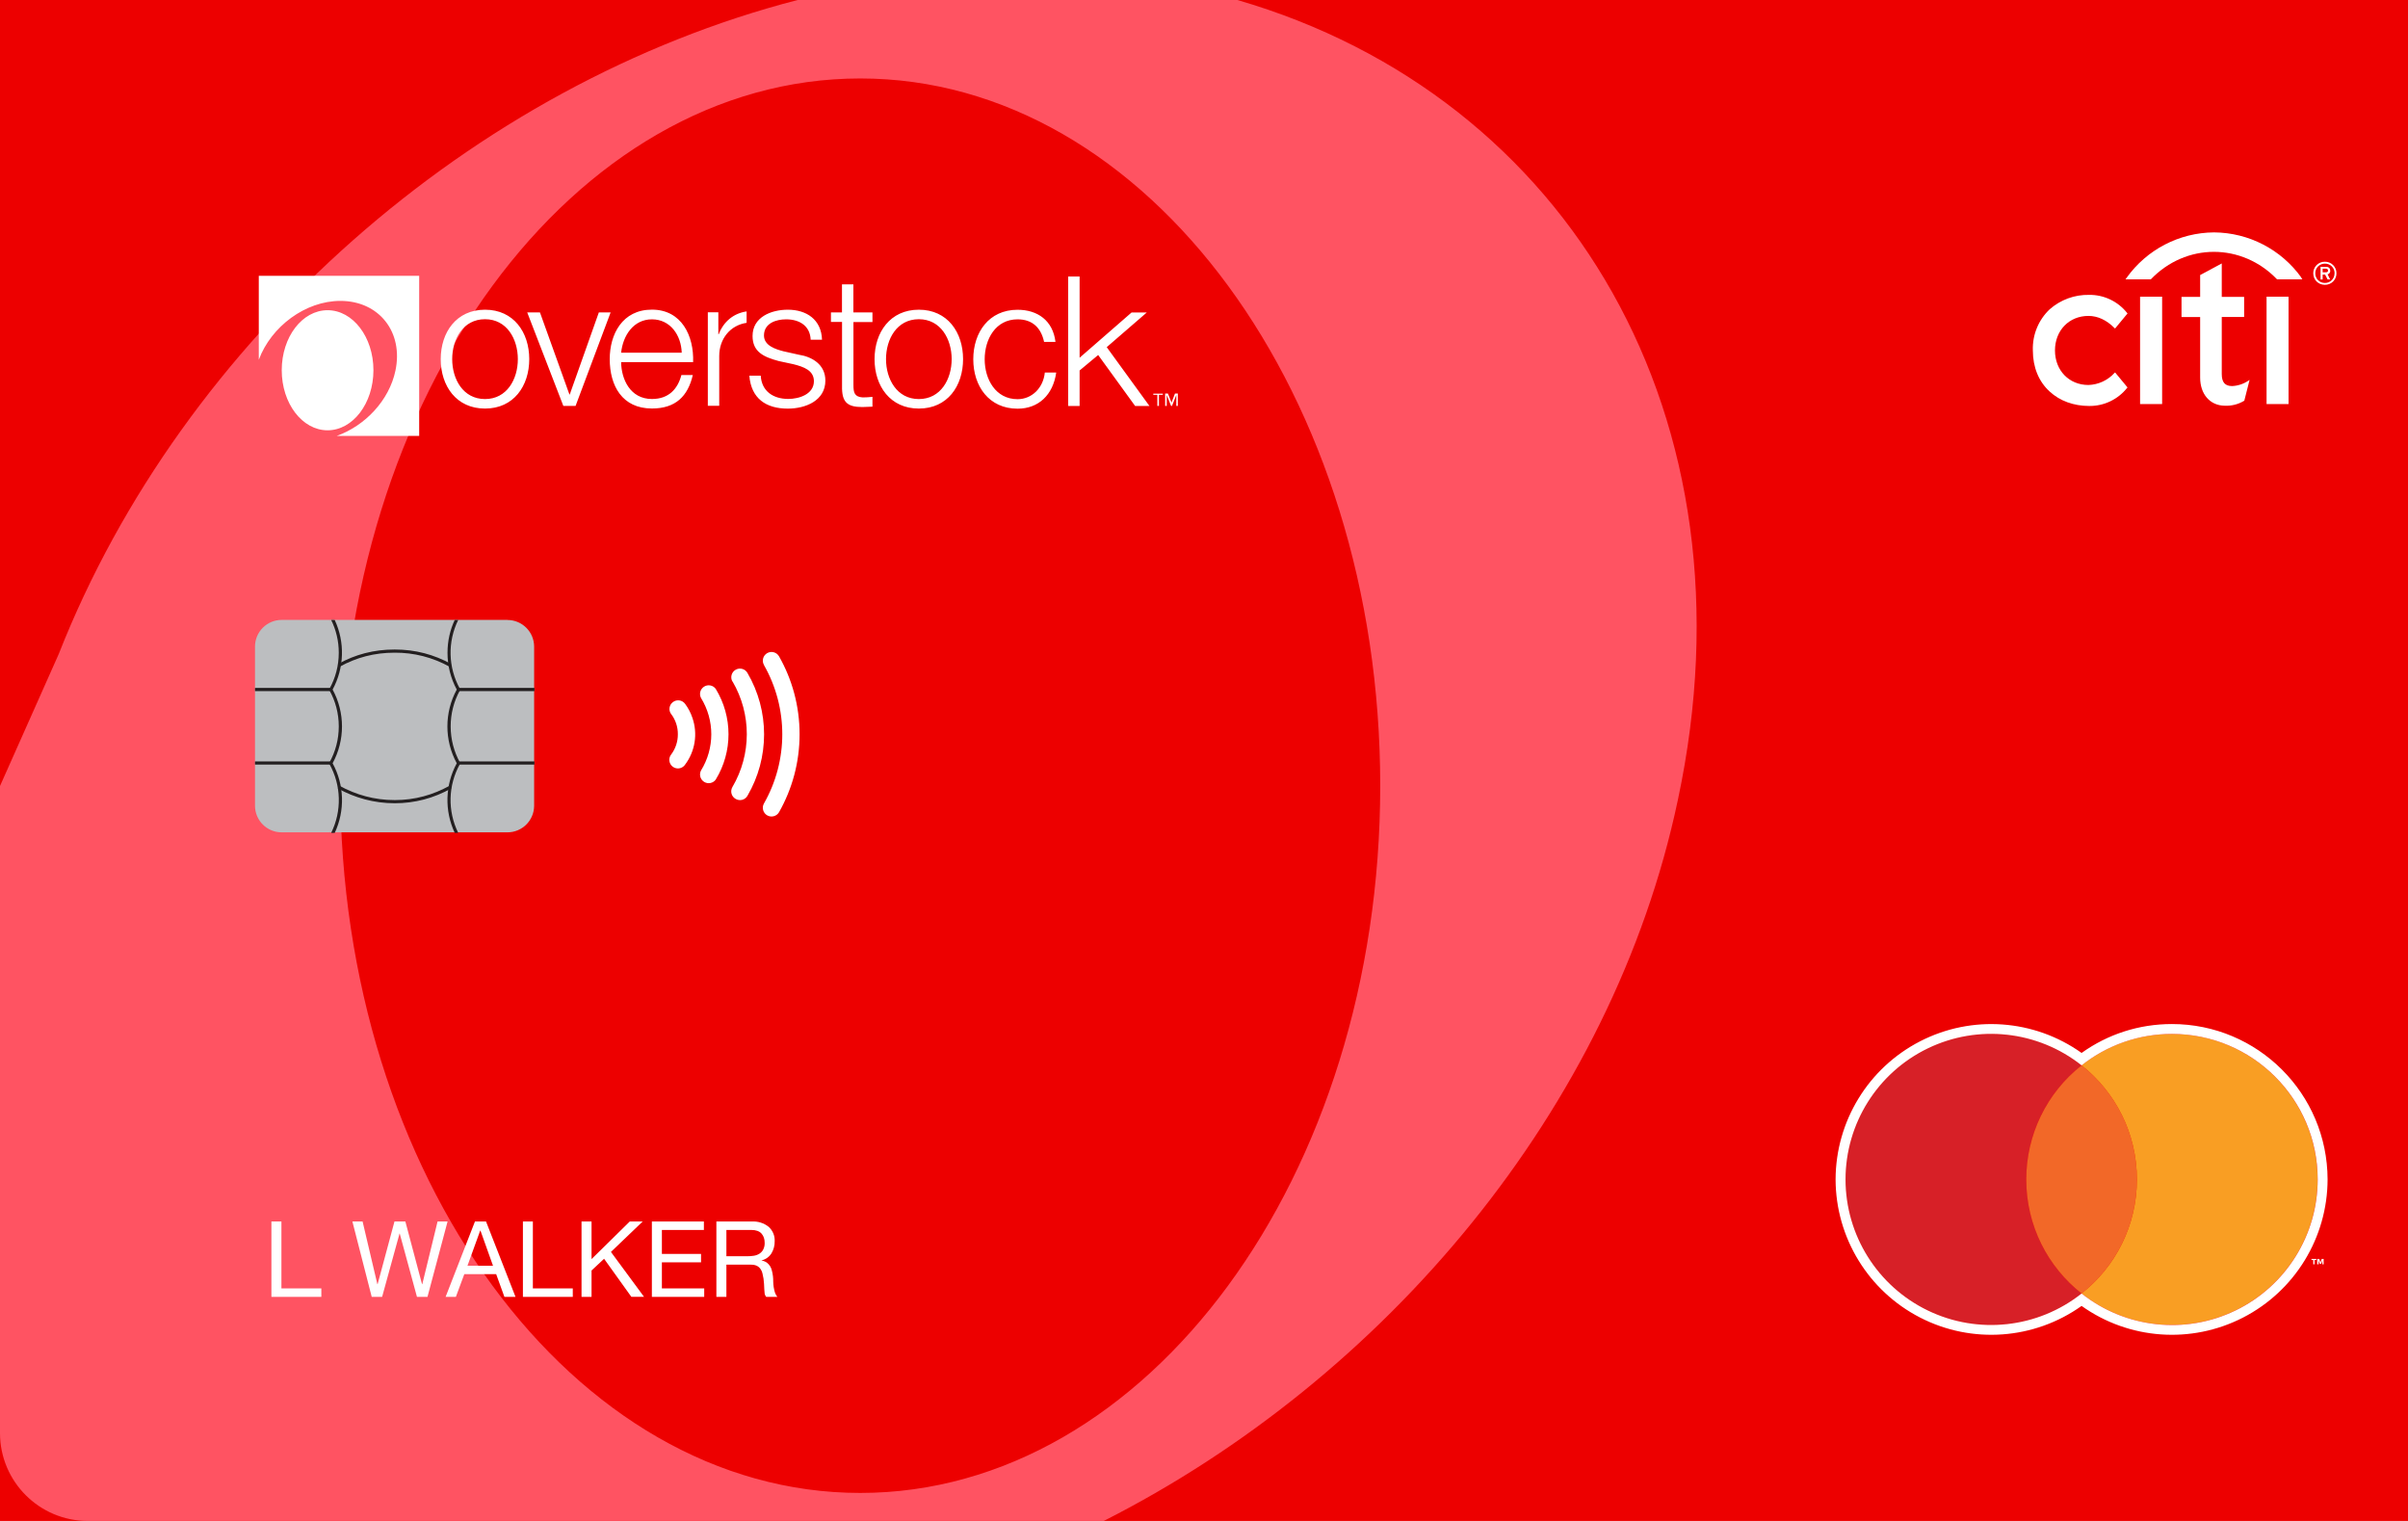
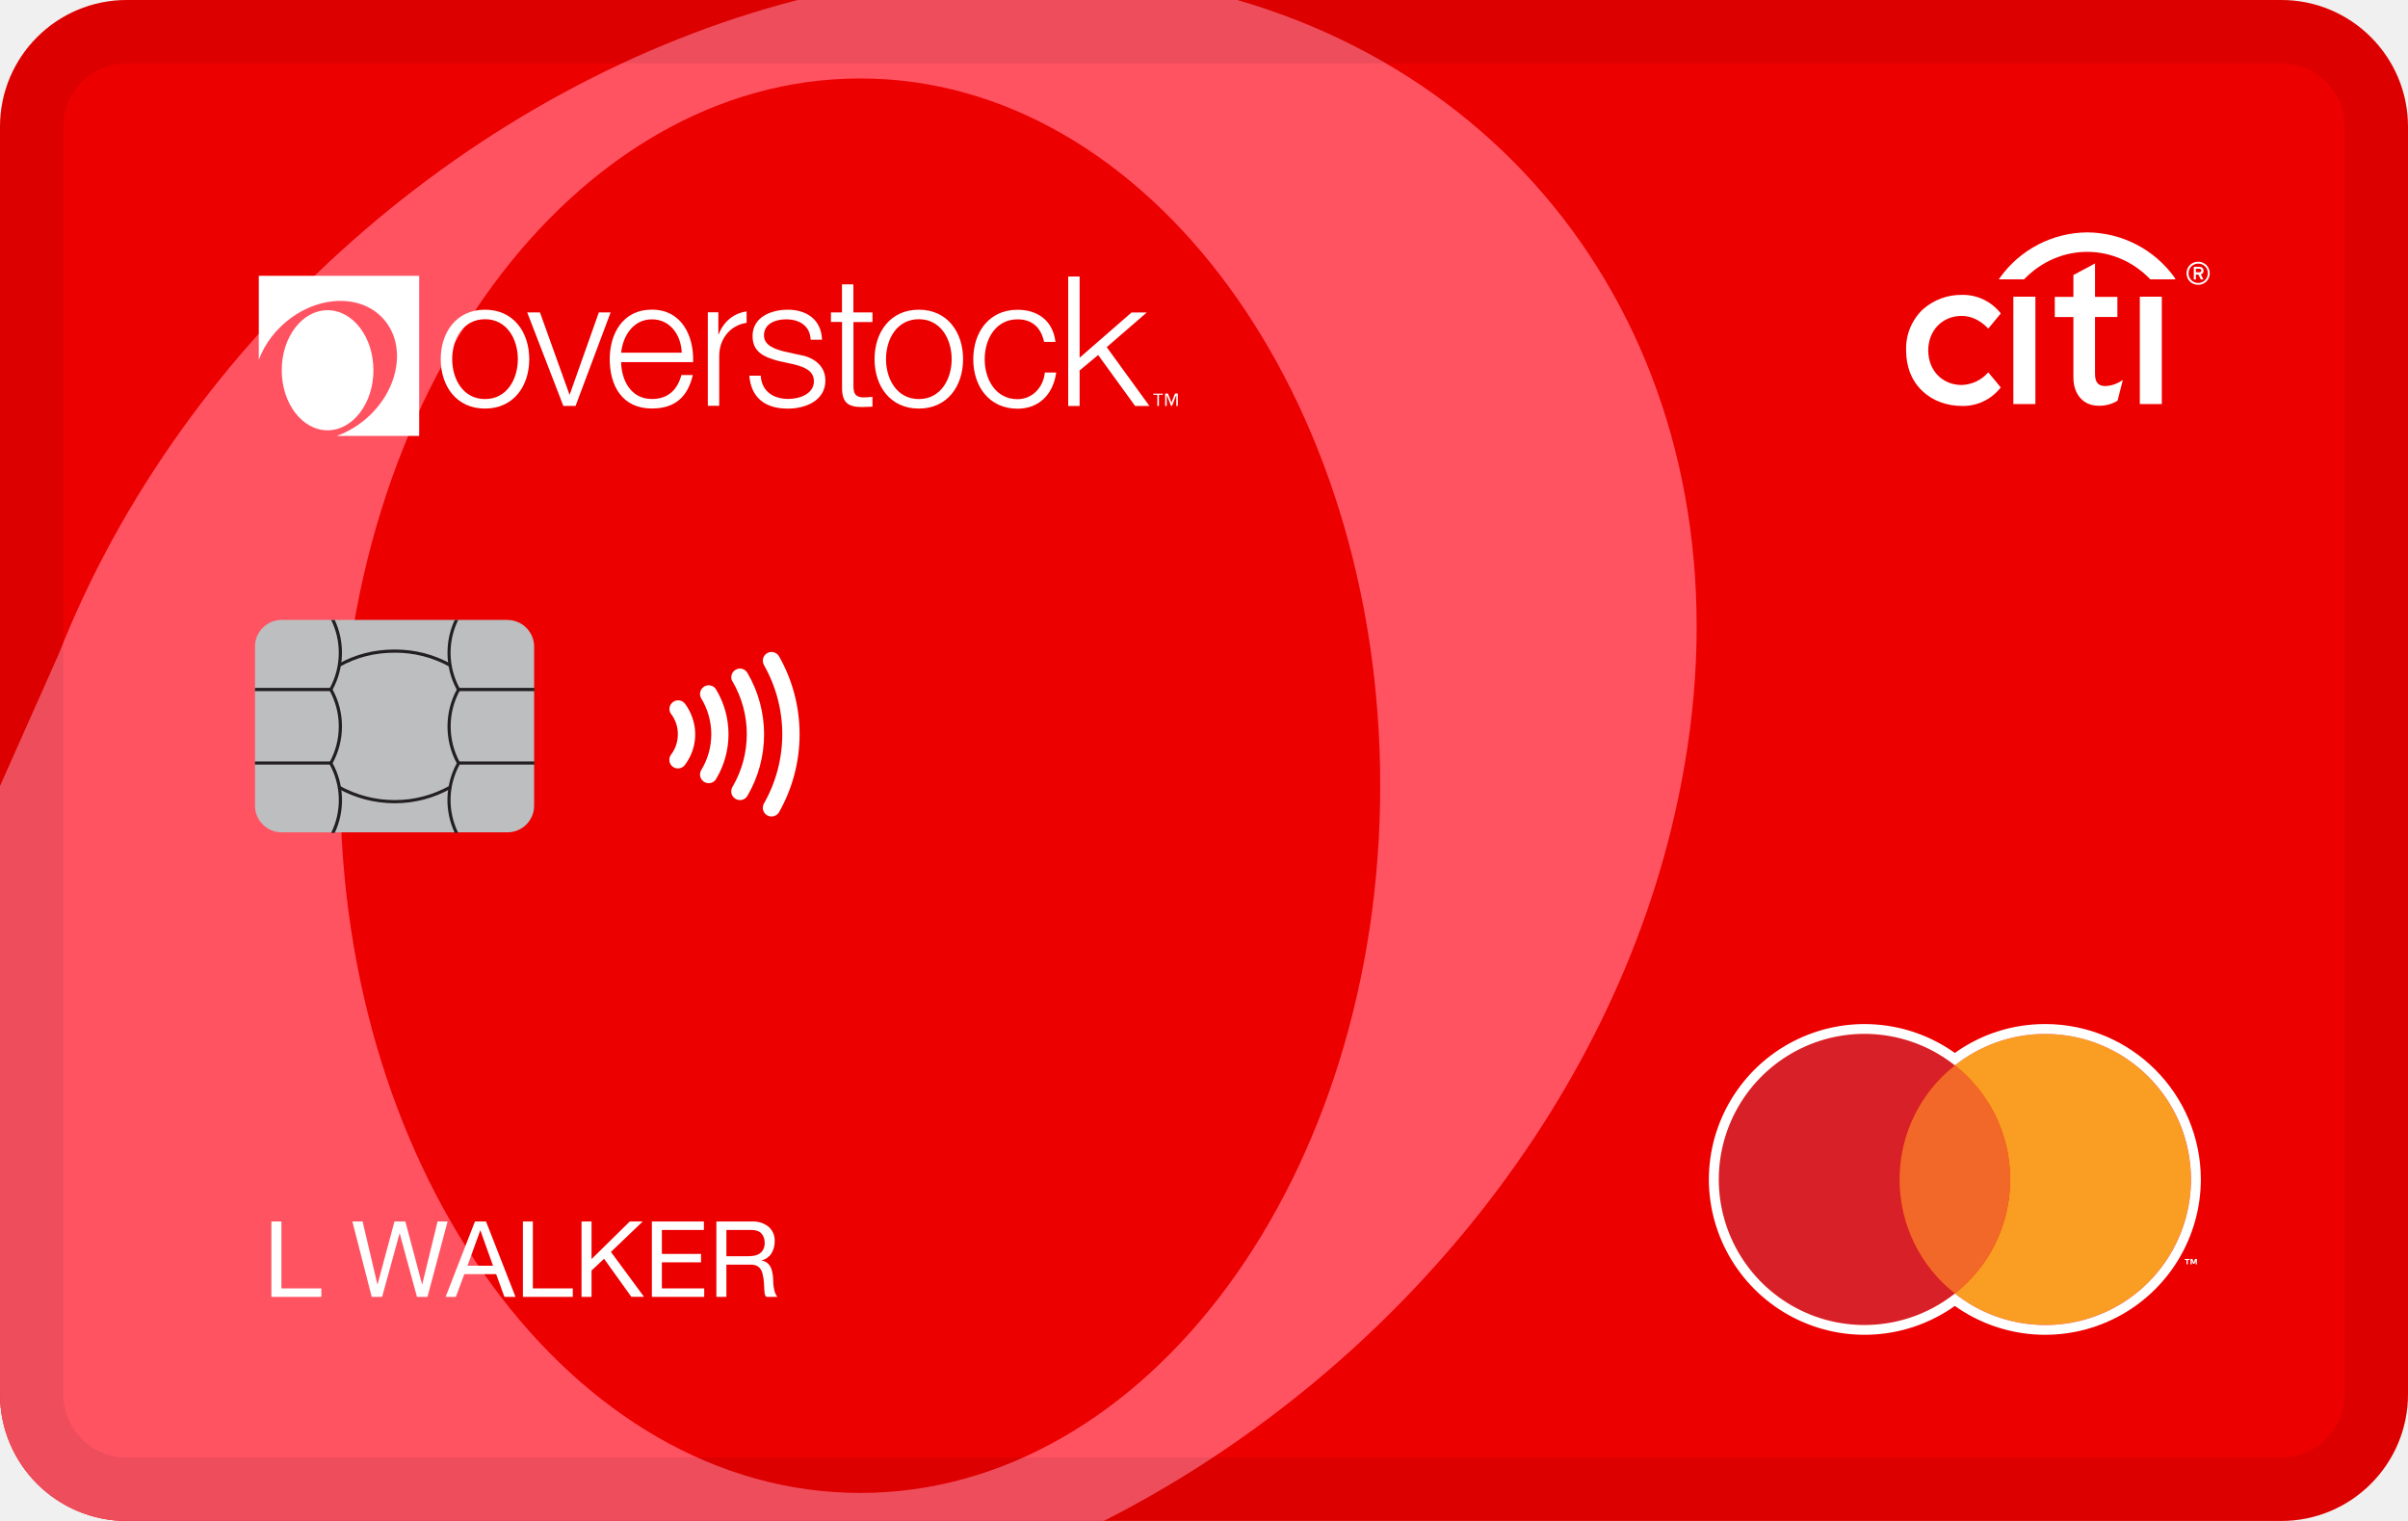
- <svg xmlns="http://www.w3.org/2000/svg" alt="CitiCobrandIcon" aria-labelledby="pi-overstockciticobrand" fill="none" height="24" role="img" viewBox="0 0 38 24" width="38">
-   <g clipPath="url(#pi-clip0_1879_43683)">
+ <svg xmlns="http://www.w3.org/2000/svg" alt="CitiCobrandIcon" aria-labelledby="pi-overstockciticobrand" fill="none" width="38" height="24" role="img" viewBox="0 0 38 24">
+   <g clip-path="url(#pi-clip0_11711_3089)">
    <path d="M40 24H0V0h40v24z" fill="#ED0000" />
-     <path fillRule="evenodd" clipRule="evenodd" d="M19.526 0c5.234 1.519 8.238 6.597 6.952 12.623-1.03 4.88-4.625 9.129-9.06 11.377H1.387A1.387 1.387 0 010 22.613v-10.21a1263.016 1263.016 0 01.927-2.083C2.885 5.348 7.463 1.324 12.587 0h6.939zM5.37 12.398c0 6.161 3.671 11.16 8.206 11.16 4.534 0 8.205-4.999 8.205-11.16 0-6.16-3.67-11.16-8.205-11.16s-8.206 5-8.206 11.16z" fill="#FF5362" />
-     <g clipPath="url(#pi-clip1_1879_43683)">
-       <path d="M31.976 18.611c0-.73.34-1.38.873-1.8a2.298 2.298 0 00-3.725 1.8 2.298 2.298 0 003.725 1.8 2.288 2.288 0 01-.873-1.8z" fill="#D72027" />
-       <path d="M31.976 18.611c0 .73.34 1.38.873 1.8.532-.42.873-1.07.873-1.8s-.34-1.38-.873-1.8a2.288 2.288 0 00-.873 1.8z" fill="#F26828" />
-       <path d="M36.477 19.865v.018h.028v.068h.02v-.068h.028v-.018h-.076zm.162 0l-.02.055-.021-.055h-.03v.086h.021v-.06l.02.051h.02l.02-.05v.059h.02v-.086h-.03z" fill="#fff" />
-       <path d="M34.275 16.315a2.29 2.29 0 00-1.426.495c.532.421.873 1.07.873 1.801 0 .73-.34 1.38-.873 1.8a2.298 2.298 0 003.725-1.8 2.298 2.298 0 00-2.299-2.296z" fill="#F99E23" />
-       <path d="M34.275 16.315c1.27 0 2.3 1.028 2.3 2.296a2.298 2.298 0 01-3.726 1.8 2.298 2.298 0 01-3.725-1.8 2.298 2.298 0 013.725-1.8 2.29 2.29 0 011.426-.496zm0-.156c-.518 0-1.009.158-1.426.456a2.457 2.457 0 00-3.882 1.996 2.457 2.457 0 003.882 1.996 2.457 2.457 0 003.882-1.996 2.457 2.457 0 00-2.456-2.452z" fill="#fff" />
+     <path fill-rule="evenodd" clip-rule="evenodd" d="M19.526 0c5.234 1.519 8.238 6.597 6.952 12.623-1.03 4.88-4.625 9.129-9.06 11.377H1.387A1.387 1.387 0 010 22.613v-10.21a1263.016 1263.016 0 01.927-2.083C2.885 5.348 7.463 1.324 12.587 0h6.939zM5.37 12.398c0 6.161 3.671 11.16 8.206 11.16 4.534 0 8.205-4.999 8.205-11.16 0-6.16-3.67-11.16-8.205-11.16s-8.206 5-8.206 11.16z" fill="#FF5362" />
+     <g clip-path="url(#pi-clip1_11711_3089)">
+       <path d="M29.976 18.611c0-.73.34-1.38.873-1.8a2.298 2.298 0 00-3.725 1.8 2.298 2.298 0 003.725 1.8 2.288 2.288 0 01-.873-1.8z" fill="#D72027" />
+       <path d="M29.976 18.611c0 .73.34 1.38.873 1.8.532-.42.873-1.07.873-1.8s-.34-1.38-.873-1.8a2.288 2.288 0 00-.873 1.8z" fill="#F26828" />
+       <path d="M34.477 19.865v.018h.028v.068h.02v-.068h.028v-.018h-.076zm.162 0l-.02.055-.021-.055h-.03v.086h.021v-.06l.02.051h.02l.02-.05v.059h.02v-.086h-.03z" fill="#fff" />
+       <path d="M32.275 16.315a2.29 2.29 0 00-1.426.495c.532.421.873 1.07.873 1.801 0 .73-.34 1.38-.873 1.8a2.298 2.298 0 003.725-1.8 2.298 2.298 0 00-2.299-2.296" fill="#F99E23" />
+       <path d="M32.275 16.315c1.27 0 2.3 1.028 2.3 2.296a2.298 2.298 0 01-3.726 1.8 2.298 2.298 0 01-3.725-1.8 2.298 2.298 0 013.725-1.8c.392-.31.887-.496 1.426-.496m0-.156c-.518 0-1.009.158-1.426.456a2.457 2.457 0 00-3.882 1.996 2.457 2.457 0 003.882 1.996 2.457 2.457 0 003.882-1.996 2.457 2.457 0 00-2.456-2.452z" fill="#fff" />
    </g>
-     <g clipPath="url(#pi-clip2_1879_43683)" fill="#fff">
-       <path d="M10.592 11.268a.52.52 0 01.105.318.526.526 0 01-.105.319.136.136 0 10.219.161.795.795 0 00.116-.738.792.792 0 00-.116-.222.136.136 0 00-.191-.028.135.135 0 00-.028.191M11.062 11.013a1.09 1.09 0 010 1.146.137.137 0 00.232.144 1.372 1.372 0 000-1.434.137.137 0 00-.232.144z" />
+     <g clip-path="url(#pi-clip2_11711_3089)" fill="#fff">
+       <path d="M10.592 11.268a.52.52 0 01.105.318.526.526 0 01-.105.319.136.136 0 10.219.161.795.795 0 00.116-.738.793.793 0 00-.116-.222.136.136 0 00-.191-.028.135.135 0 00-.028.191M11.062 11.013a1.09 1.09 0 010 1.146.137.137 0 00.232.144 1.372 1.372 0 000-1.434.137.137 0 00-.232.144z" />
      <path d="M11.56 10.753a1.647 1.647 0 01-.002 1.666.136.136 0 00.05.187c.065.039.15.017.187-.048a1.921 1.921 0 000-1.94.136.136 0 00-.187-.049.136.136 0 00-.049.187" />
      <path d="M12.055 10.493a2.207 2.207 0 010 2.187.138.138 0 00.052.186c.066.038.15.014.187-.05.206-.364.324-.783.324-1.23 0-.447-.118-.866-.324-1.229a.137.137 0 00-.238.136z" />
    </g>
-     <g clipPath="url(#pi-clip3_1879_43683)" fill="#fff">
-       <path d="M18.588 6.405h-.025v-.173l-.068.173h-.015l-.068-.173v.173h-.025V6.21h.044l.056.143.055-.143h.045v.194h.001zm-.237-.175h-.062v.175h-.025V6.23H18.2v-.018h.15v.018zm-9.999-.563c0 .424-.246.78-.698.78-.452 0-.699-.356-.699-.78 0-.423.247-.78.699-.78.452 0 .698.357.698.78zm-1.216 0c0 .314.171.63.518.63.346 0 .518-.314.518-.63 0-.315-.172-.63-.518-.63-.347 0-.518.315-.518.63zM8.32 4.93h.201l.465 1.295h.005L9.45 4.93h.186l-.553 1.475H8.89l-.57-1.475zm1.482.786c.003.263.14.58.486.58.264 0 .406-.156.465-.378h.18c-.078.335-.272.528-.645.528-.47 0-.666-.36-.666-.78 0-.39.198-.78.666-.78.469 0 .664.414.65.828H9.802v.002zm.956-.151c-.008-.271-.177-.526-.47-.526-.292 0-.458.257-.486.526h.956zm2.035-.204c-.009-.222-.18-.322-.387-.322-.16 0-.35.062-.35.255 0 .16.184.217.307.249l.241.054c.207.031.421.152.421.408 0 .32-.317.443-.593.443-.344 0-.578-.16-.607-.52h.18c.014.243.194.367.435.367.17 0 .404-.074.404-.28 0-.17-.16-.227-.324-.268l-.232-.05c-.234-.063-.412-.143-.412-.395 0-.3.296-.415.556-.415.295 0 .53.155.54.474h-.18zm.674-.431h.301v.152h-.3v.995c0 .117.016.185.145.194.051 0 .103-.003.155-.009v.155c-.054 0-.105.006-.16.006-.242 0-.325-.08-.32-.332V5.08h-.175V4.93h.174v-.443h.18v.443zm1.731.737c0 .424-.246.78-.698.78-.452 0-.699-.356-.699-.78 0-.423.247-.78.699-.78.452 0 .698.357.698.78zm-1.216 0c0 .314.171.63.518.63.346 0 .518-.314.518-.63 0-.315-.172-.63-.518-.63-.347 0-.518.315-.518.63zm2.494-.274c-.048-.22-.183-.354-.418-.354-.347 0-.519.314-.519.63 0 .315.172.63.519.63.223 0 .406-.175.43-.421h.18c-.05.354-.28.571-.61.571-.452 0-.699-.357-.699-.78 0-.424.247-.781.699-.781.314 0 .558.169.598.507h-.18v-.002zm.381-1.03h.18v1.282l.82-.714h.24l-.632.547.674.928h-.226l-.583-.804-.293.244v.56h-.18V4.364zm-5.075.553v.178c-.262.039-.432.256-.432.523v.786h-.18V4.928h.166v.346h.006c.077-.2.234-.33.44-.36v.002zM4.085 4.352h2.53v2.526h-1.3c.447-.16.826-.559.925-1.028.13-.61-.259-1.102-.869-1.102-.55 0-1.092.403-1.287.929V4.352h.001zm1.808 1.49c0 .523-.325.948-.724.948-.399 0-.723-.424-.723-.948 0-.525.324-.947.723-.947.4 0 .724.423.724.947z" />
+     <g clip-path="url(#pi-clip3_11711_3089)" fill="#fff">
+       <path d="M18.588 6.405h-.025v-.173l-.068.173h-.015l-.068-.173v.173h-.025V6.21h.044l.056.143.055-.143h.045v.194h.001zm-.237-.175h-.062v.175h-.025V6.23H18.2v-.018h.15v.018zm-9.999-.563c0 .424-.246.78-.698.78-.452 0-.699-.356-.699-.78 0-.423.247-.78.699-.78.452 0 .698.357.698.78zm-1.216 0c0 .314.171.63.518.63.346 0 .518-.314.518-.63 0-.315-.172-.63-.518-.63-.347 0-.518.315-.518.63zM8.32 4.93h.201l.465 1.295h.005L9.45 4.93h.186l-.553 1.475H8.89l-.57-1.475zm1.482.786c.003.263.14.58.486.58.264 0 .406-.156.465-.378h.18c-.078.335-.272.528-.645.528-.47 0-.666-.36-.666-.78 0-.39.198-.78.666-.78.469 0 .664.414.65.828H9.802v.002zm.956-.151c-.008-.271-.177-.526-.47-.526-.292 0-.458.257-.486.526h.956zm2.035-.204c-.009-.222-.18-.322-.387-.322-.16 0-.35.062-.35.255 0 .16.184.217.307.249l.241.054c.207.031.421.152.421.408 0 .32-.317.443-.593.443-.344 0-.578-.16-.607-.52h.18c.014.243.194.367.435.367.17 0 .404-.074.404-.28 0-.17-.16-.227-.324-.268l-.232-.05c-.234-.063-.412-.143-.412-.395 0-.3.296-.415.556-.415.295 0 .53.155.54.474h-.18zm.674-.431h.301v.152h-.3v.995c0 .117.016.185.145.194.051 0 .103-.003.155-.009v.155c-.054 0-.105.006-.16.006-.242 0-.325-.08-.32-.332V5.08h-.175V4.93h.174v-.443h.18v.443zm1.731.737c0 .424-.246.78-.698.78-.452 0-.699-.356-.699-.78 0-.423.247-.78.699-.78.452 0 .698.357.698.78zm-1.216 0c0 .314.171.63.518.63.346 0 .518-.314.518-.63 0-.315-.172-.63-.518-.63-.347 0-.518.315-.518.63zm2.494-.274c-.048-.22-.183-.354-.418-.354-.347 0-.519.314-.519.63 0 .315.172.63.519.63.223 0 .406-.175.43-.421h.18c-.05.354-.28.571-.61.571-.452 0-.699-.357-.699-.78 0-.424.247-.781.699-.781.314 0 .558.169.598.507h-.18v-.002zm.381-1.03h.18v1.282l.82-.714h.24l-.632.547.674.928h-.226l-.583-.804-.293.244v.56h-.18V4.364zm-5.075.553v.178c-.262.039-.432.256-.432.523v.786h-.18V4.928h.166v.346h.006c.077-.2.234-.33.44-.36v.002zM4.085 4.352h2.53v2.526h-1.3c.447-.159.826-.559.925-1.028.13-.61-.259-1.102-.869-1.102-.55 0-1.092.403-1.287.929V4.352h.001zm1.808 1.49c0 .523-.325.948-.724.948-.399 0-.723-.424-.723-.948 0-.525.324-.947.723-.947.4 0 .724.423.724.947z" />
    </g>
-     <g clipPath="url(#pi-clip4_1879_43683)" fill="#fff">
-       <path fillRule="evenodd" clipRule="evenodd" d="M33.377 5.878l-.008.006a.58.58 0 01-.412.191c-.306 0-.528-.23-.528-.545 0-.315.222-.545.528-.545.147 0 .288.066.412.192l.008.007.197-.238-.006-.007a.753.753 0 00-.601-.286.913.913 0 00-.622.228.852.852 0 00-.265.648c0 .264.091.49.265.649.159.148.38.228.622.228a.753.753 0 00.601-.286l.006-.006-.197-.238v.002zM33.772 6.376h.348V4.682h-.348v1.694zM35.48 6.008a.5.5 0 01-.256.084c-.112 0-.163-.06-.163-.19v-.9h.353v-.317h-.353v-.528l-.341.183v.345h-.294v.318h.294v.956c0 .26.154.439.385.443a.543.543 0 00.308-.077l.004-.003.083-.327-.02.013zM35.768 6.376h.347V4.682h-.347v1.694z" />
-       <path fillRule="evenodd" clipRule="evenodd" d="M36.32 4.384a1.71 1.71 0 00-1.381-.717 1.71 1.71 0 00-1.38.717l-.017.024h.4l.003-.004c.272-.281.628-.43.992-.43.365 0 .721.149.993.43l.004.004h.399l-.017-.024h.003z" />
-       <path d="M36.738 4.27c0 .019-.014.027-.032.027h-.053V4.24h.053c.018 0 .032.01.032.028v.001zm.034 0c0-.042-.029-.06-.065-.06h-.087v.2h.033v-.077h.039l.039.076h.04l-.04-.08c.026-.007.043-.028.043-.058l-.002-.002zm.099.042a.18.18 0 00-.183-.182.18.18 0 00-.183.182c0 .104.079.182.183.182a.179.179 0 00.183-.182zm-.03 0a.15.15 0 01-.152.153.15.15 0 01-.152-.153.15.15 0 01.152-.152.15.15 0 01.153.152z" />
+     <g clip-path="url(#pi-clip4_11711_3089)" fill="#fff">
+       <path fill-rule="evenodd" clip-rule="evenodd" d="M31.377 5.878l-.008.006a.58.58 0 01-.412.191c-.306 0-.528-.23-.528-.545 0-.315.222-.545.528-.545.147 0 .288.066.412.192l.008.007.197-.238-.006-.007a.753.753 0 00-.601-.286.913.913 0 00-.622.228.852.852 0 00-.265.648c0 .264.091.49.265.649.159.148.38.228.622.228a.753.753 0 00.601-.286l.006-.006-.197-.238v.002zM31.772 6.376h.348V4.682h-.348v1.694zM33.48 6.008a.5.5 0 01-.256.084c-.112 0-.163-.06-.163-.19v-.9h.353v-.317h-.353v-.528l-.341.183v.345h-.294v.318h.294v.956c0 .26.154.439.385.443a.543.543 0 00.308-.077l.004-.003.083-.327-.02.013zM33.768 6.376h.347V4.682h-.347v1.694z" />
+       <path fill-rule="evenodd" clip-rule="evenodd" d="M34.32 4.384a1.71 1.71 0 00-1.381-.717 1.71 1.71 0 00-1.38.717l-.017.024h.4l.003-.004c.272-.281.628-.43.992-.43.365 0 .721.149.993.43l.004.004h.399l-.017-.024h.003z" />
+       <path d="M34.738 4.27c0 .019-.014.027-.032.027h-.053V4.24h.053c.018 0 .032.01.032.028v.001zm.034 0c0-.042-.029-.06-.065-.06h-.087v.2h.033v-.077h.039l.039.076h.04l-.04-.08c.026-.007.043-.028.043-.058l-.002-.002zm.099.042a.18.18 0 00-.183-.182.18.18 0 00-.183.182c0 .104.079.182.183.182a.179.179 0 00.183-.182zm-.03 0a.15.15 0 01-.152.153.15.15 0 01-.152-.153.15.15 0 01.152-.152.15.15 0 01.153.152z" />
    </g>
    <path d="M4.283 19.275v1.189h.788v-.133h-.63v-1.056h-.158zM6.746 20.464l.317-1.189h-.158l-.241.989H6.66l-.263-.989h-.172l-.266.989h-.004l-.233-.989h-.161l.305 1.189h.164l.275-.999h.003l.272.999h.165zM7.377 19.973l.201-.555h.004l.198.555h-.403zm.118-.698l-.463 1.189h.162l.133-.358h.503l.13.358h.175l-.465-1.189h-.175zM8.252 19.275v1.189h.787v-.133h-.63v-1.056h-.157zM9.177 19.275v1.189h.158v-.416l.198-.185.43.6h.2l-.522-.708.501-.48h-.204l-.603.593v-.593h-.158zM10.287 19.275v1.189h.826v-.133h-.668v-.412h.618v-.133h-.618v-.378h.663v-.133h-.82zM11.305 19.275v1.189h.158v-.508h.386c.04 0 .07.006.094.018a.145.145 0 01.056.047.185.185 0 01.032.068.827.827 0 01.026.17l.004.085a.63.63 0 00.006.07.106.106 0 00.024.05h.176a.218.218 0 01-.038-.069.635.635 0 01-.027-.17.638.638 0 00-.02-.171.215.215 0 00-.08-.13.205.205 0 00-.083-.033v-.003a.25.25 0 00.156-.112.356.356 0 00.05-.19.285.285 0 00-.096-.228.388.388 0 00-.265-.083h-.56zm.488.548h-.33v-.415h.393c.074 0 .128.02.161.057.034.038.05.087.05.146a.216.216 0 01-.023.107.177.177 0 01-.06.065.23.23 0 01-.086.032.642.642 0 01-.105.008z" fill="#fff" />
-     <path d="M8.008 9.782H4.445a.421.421 0 00-.421.421v2.51c0 .233.188.421.421.421h3.563a.421.421 0 00.421-.42v-2.511a.421.421 0 00-.421-.42z" fill="#BCBEC0" />
-     <path fillRule="evenodd" clipRule="evenodd" d="M4.024 10.855H5.22v.05H4.024v-.05zM4.024 12.015H5.22v.05H4.024v-.05zM8.434 10.905H7.237v-.05h1.197v.05zM8.434 12.065H7.237v-.05h1.197v.05zM6.23 12.675c-.33 0-.63-.086-.899-.233l.024-.044c.262.144.554.227.874.227.32 0 .605-.082.867-.227l.024.043a1.8 1.8 0 01-.89.234zM5.338 10.476c.268-.149.561-.227.89-.227.329 0 .621.08.89.227l-.025.044a1.758 1.758 0 00-.865-.221c-.32 0-.605.076-.866.221l-.024-.044z" fill="#231F20" />
-     <path d="M5.346 10.3c0-.186-.043-.361-.12-.517h.056a1.22 1.22 0 01-.033 1.098 1.218 1.218 0 010 1.163 1.217 1.217 0 01.033 1.099h-.056a1.169 1.169 0 00-.027-1.087l-.007-.012.007-.012c.094-.169.147-.363.147-.57 0-.206-.053-.4-.147-.569l-.007-.012.007-.012c.094-.168.147-.362.147-.57zM7.062 10.3c0-.185.04-.36.114-.517h.055a1.169 1.169 0 00.027 1.086l.007.012-.007.012a1.167 1.167 0 00-.146.57c0 .206.053.4.146.569l.007.012-.007.012a1.167 1.167 0 00-.027 1.086h-.055a1.22 1.22 0 01.032-1.098 1.218 1.218 0 010-1.163 1.217 1.217 0 01-.146-.581z" fill="#231F20" />
+     <path d="M8.008 9.782H4.445a.421.421 0 00-.421.42v2.511c0 .233.188.421.421.421h3.563a.421.421 0 00.421-.42v-2.511a.421.421 0 00-.421-.42z" fill="#BCBEC0" />
+     <path fill-rule="evenodd" clip-rule="evenodd" d="M4.024 10.855H5.22v.05H4.024v-.05zM4.024 12.015H5.22v.05H4.024v-.05zM8.434 10.905H7.237v-.05h1.197v.05zM8.434 12.065H7.237v-.05h1.197v.05zM6.23 12.675c-.33 0-.63-.086-.899-.233l.024-.044c.262.144.554.227.874.227.32 0 .605-.082.867-.227l.024.043a1.8 1.8 0 01-.89.234zM5.338 10.476c.268-.149.561-.227.89-.227.329 0 .621.08.89.227l-.025.044a1.758 1.758 0 00-.865-.221c-.32 0-.605.076-.866.221l-.024-.044z" fill="#231F20" />
+     <path d="M5.346 10.3c0-.186-.043-.361-.12-.517h.056a1.22 1.22 0 01-.033 1.098 1.217 1.217 0 010 1.162 1.218 1.218 0 01.033 1.1h-.056a1.17 1.17 0 00-.027-1.087l-.007-.012.007-.012c.094-.169.147-.363.147-.57 0-.206-.053-.4-.147-.569l-.007-.012.007-.012c.094-.168.147-.362.147-.57zM7.062 10.3c0-.185.04-.36.114-.517h.055a1.169 1.169 0 00.027 1.086l.007.012-.007.012a1.167 1.167 0 00-.146.57c0 .206.053.4.146.569l.007.012-.007.012a1.167 1.167 0 00-.027 1.086h-.055a1.22 1.22 0 01.032-1.098 1.217 1.217 0 01-.146-.582c0-.21.053-.408.146-.58a1.217 1.217 0 01-.146-.582z" fill="#231F20" />
  </g>
+   <rect x=".5" y=".5" width="37" height="23" rx="1.5" stroke="#000" stroke-opacity=".07" />
  <defs>
-     <clipPath id="pi-clip0_1879_43683">
-       <rect width="40" height="24" rx="1.387" fill="#fff" />
+     <clipPath id="pi-clip0_11711_3089">
+       <rect width="38" height="24" rx="2" fill="#fff" />
    </clipPath>
-     <clipPath id="pi-clip1_1879_43683">
-       <path fill="#fff" transform="translate(28.886 16.053)" d="M0 0h7.899v5.121H0z" />
+     <clipPath id="pi-clip1_11711_3089">
+       <path fill="#fff" transform="translate(26.886 16.053)" d="M0 0h7.899v5.121H0z" />
    </clipPath>
-     <clipPath id="pi-clip2_1879_43683">
+     <clipPath id="pi-clip2_11711_3089">
      <path fill="#fff" transform="translate(10.564 10.288)" d="M0 0h2.054v2.596H0z" />
    </clipPath>
-     <clipPath id="pi-clip3_1879_43683">
+     <clipPath id="pi-clip3_11711_3089">
      <path fill="#fff" transform="translate(4.084 4.352)" d="M0 0h14.504v2.526H0z" />
    </clipPath>
-     <clipPath id="pi-clip4_1879_43683">
-       <path fill="#fff" transform="translate(32.08 3.667)" d="M0 0h4.791v2.739H0z" />
+     <clipPath id="pi-clip4_11711_3089">
+       <path fill="#fff" transform="translate(30.08 3.667)" d="M0 0h4.791v2.739H0z" />
    </clipPath>
  </defs>
</svg>
